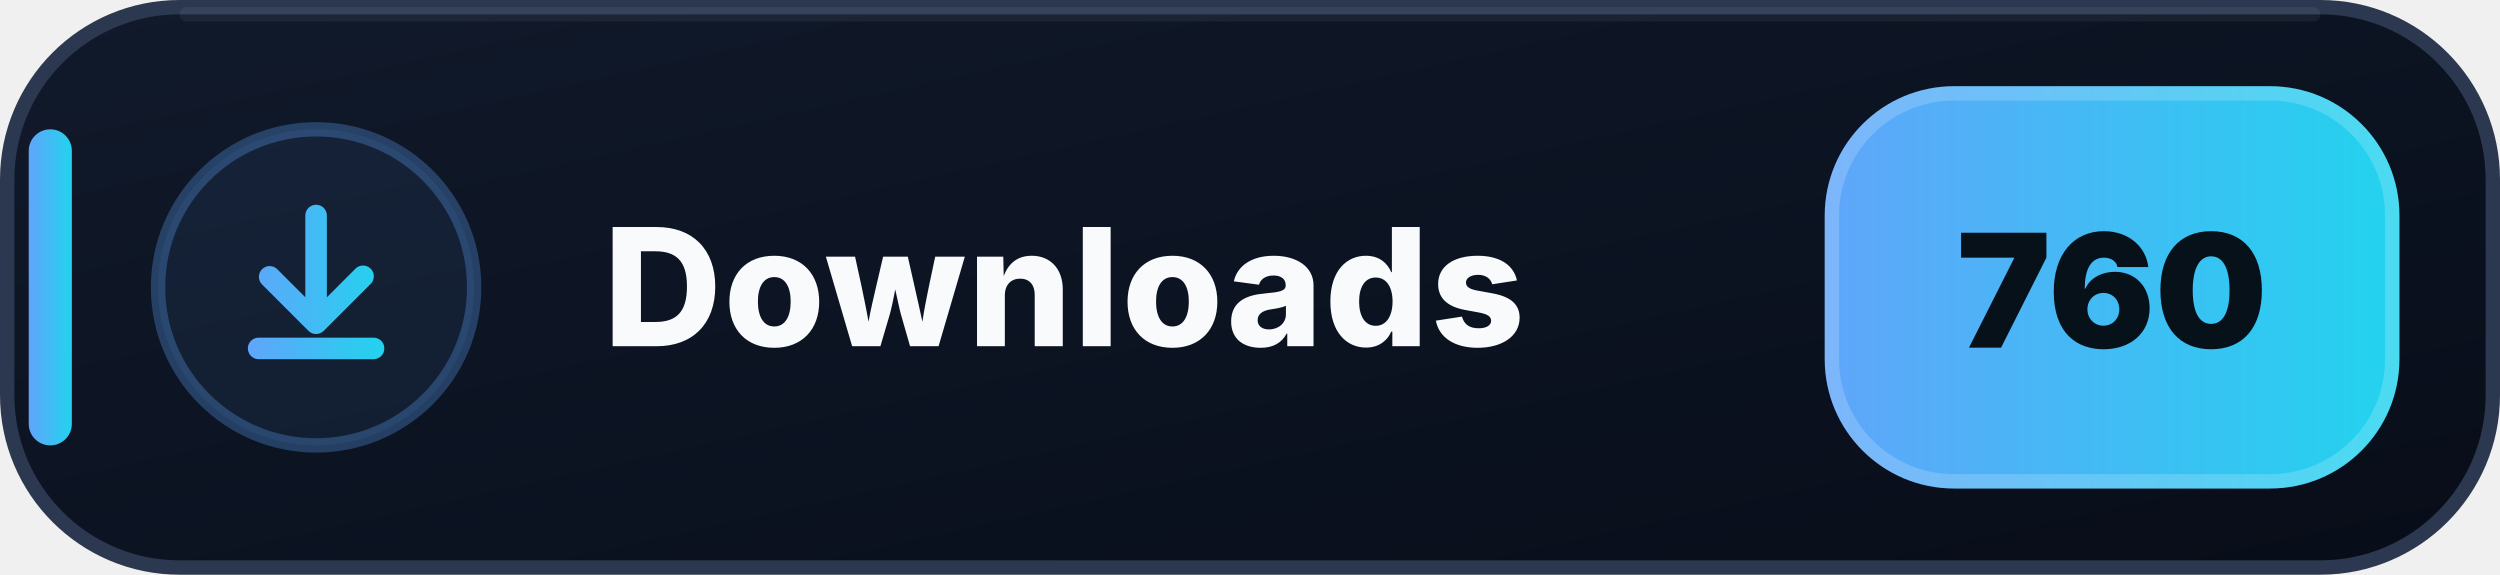
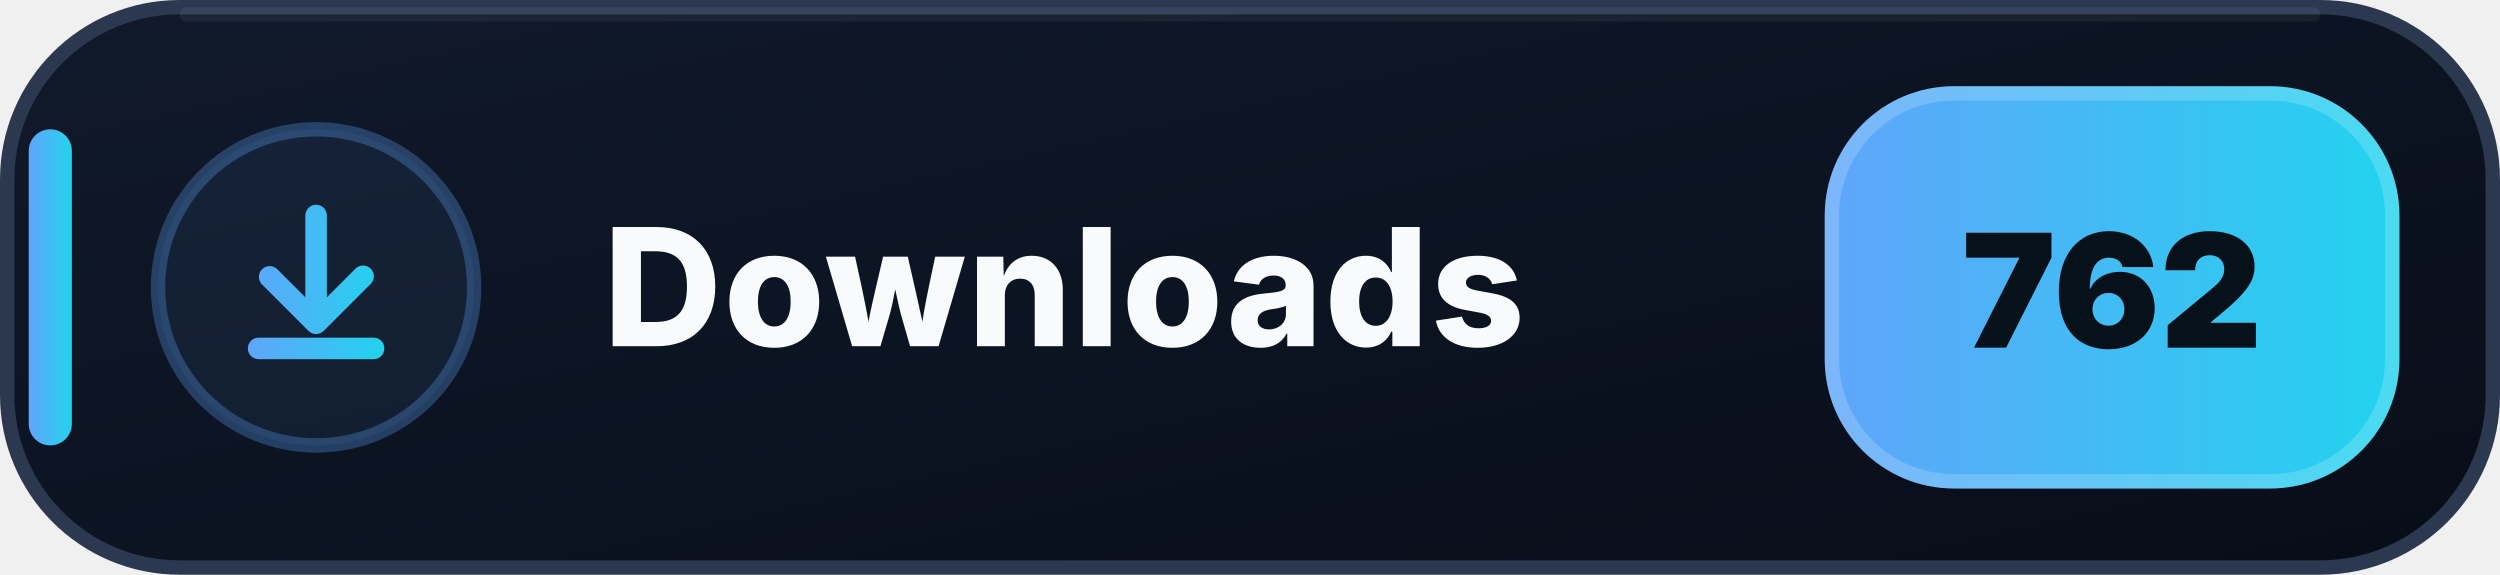
- <svg xmlns="http://www.w3.org/2000/svg" width="174" height="40" viewBox="0 0 174 40" role="img" aria-label="Downloads: 760">
+ <svg xmlns="http://www.w3.org/2000/svg" width="174" height="40" viewBox="0 0 174 40" role="img" aria-label="Downloads: 762">
  <defs>
    <linearGradient id="downloads-bg" x1="0" y1="0" x2="1" y2="1">
      <stop offset="0" stop-color="#111A2B" />
      <stop offset=".58" stop-color="#0B1220" />
      <stop offset="1" stop-color="#080D18" />
    </linearGradient>
    <linearGradient id="downloads-accent" x1="0" y1="0" x2="1" y2="0">
      <stop offset="0" stop-color="#60A5FA" />
      <stop offset="1" stop-color="#22D3EE" />
    </linearGradient>
  </defs>
  <rect x=".5" y=".5" width="173" height="39" rx="12" fill="url(#downloads-bg)" stroke="#2B3850" />
  <path d="M13 1h148" stroke="#FFFFFF" stroke-opacity=".055" stroke-linecap="round" />
  <rect x="2" y="9" width="3" height="22" rx="1.5" fill="url(#downloads-accent)" />
  <circle cx="22" cy="20" r="11" fill="#60A5FA" fill-opacity=".075" stroke="#60A5FA" stroke-opacity=".3" />
  <g transform="translate(14 12)" fill="url(#downloads-accent)">
    <path d="M8 2.25a.75.75 0 0 1 .75.75v5.69l1.97-1.97a.75.75 0 1 1 1.06 1.06l-3.25 3.25a.75.75 0 0 1-1.06 0L4.22 7.78a.75.75 0 0 1 1.06-1.06l1.97 1.97V3A.75.75 0 0 1 8 2.25Zm-4.75 10a.75.75 0 0 1 .75-.75h8a.75.75 0 0 1 0 1.5H4a.75.75 0 0 1-.75-.75Z" />
  </g>
  <text x="42" y="24.1" fill="#F8FAFC" font-family="Segoe UI,Inter,Arial,sans-serif" font-size="11.4" font-weight="800" letter-spacing=".12">Downloads</text>
  <rect x="127" y="6" width="40" height="28" rx="9" fill="url(#downloads-accent)" />
  <rect x="127.5" y="6.5" width="39" height="27" rx="8.5" fill="none" stroke="#FFFFFF" stroke-opacity=".18" />
-   <text x="147" y="24.2" text-anchor="middle" fill="#07111A" font-family="Segoe UI,Inter,Arial,sans-serif" font-size="11" font-weight="900">760</text>
+   <text x="147" y="24.2" text-anchor="middle" fill="#07111A" font-family="Segoe UI,Inter,Arial,sans-serif" font-size="11" font-weight="900">762</text>
</svg>
